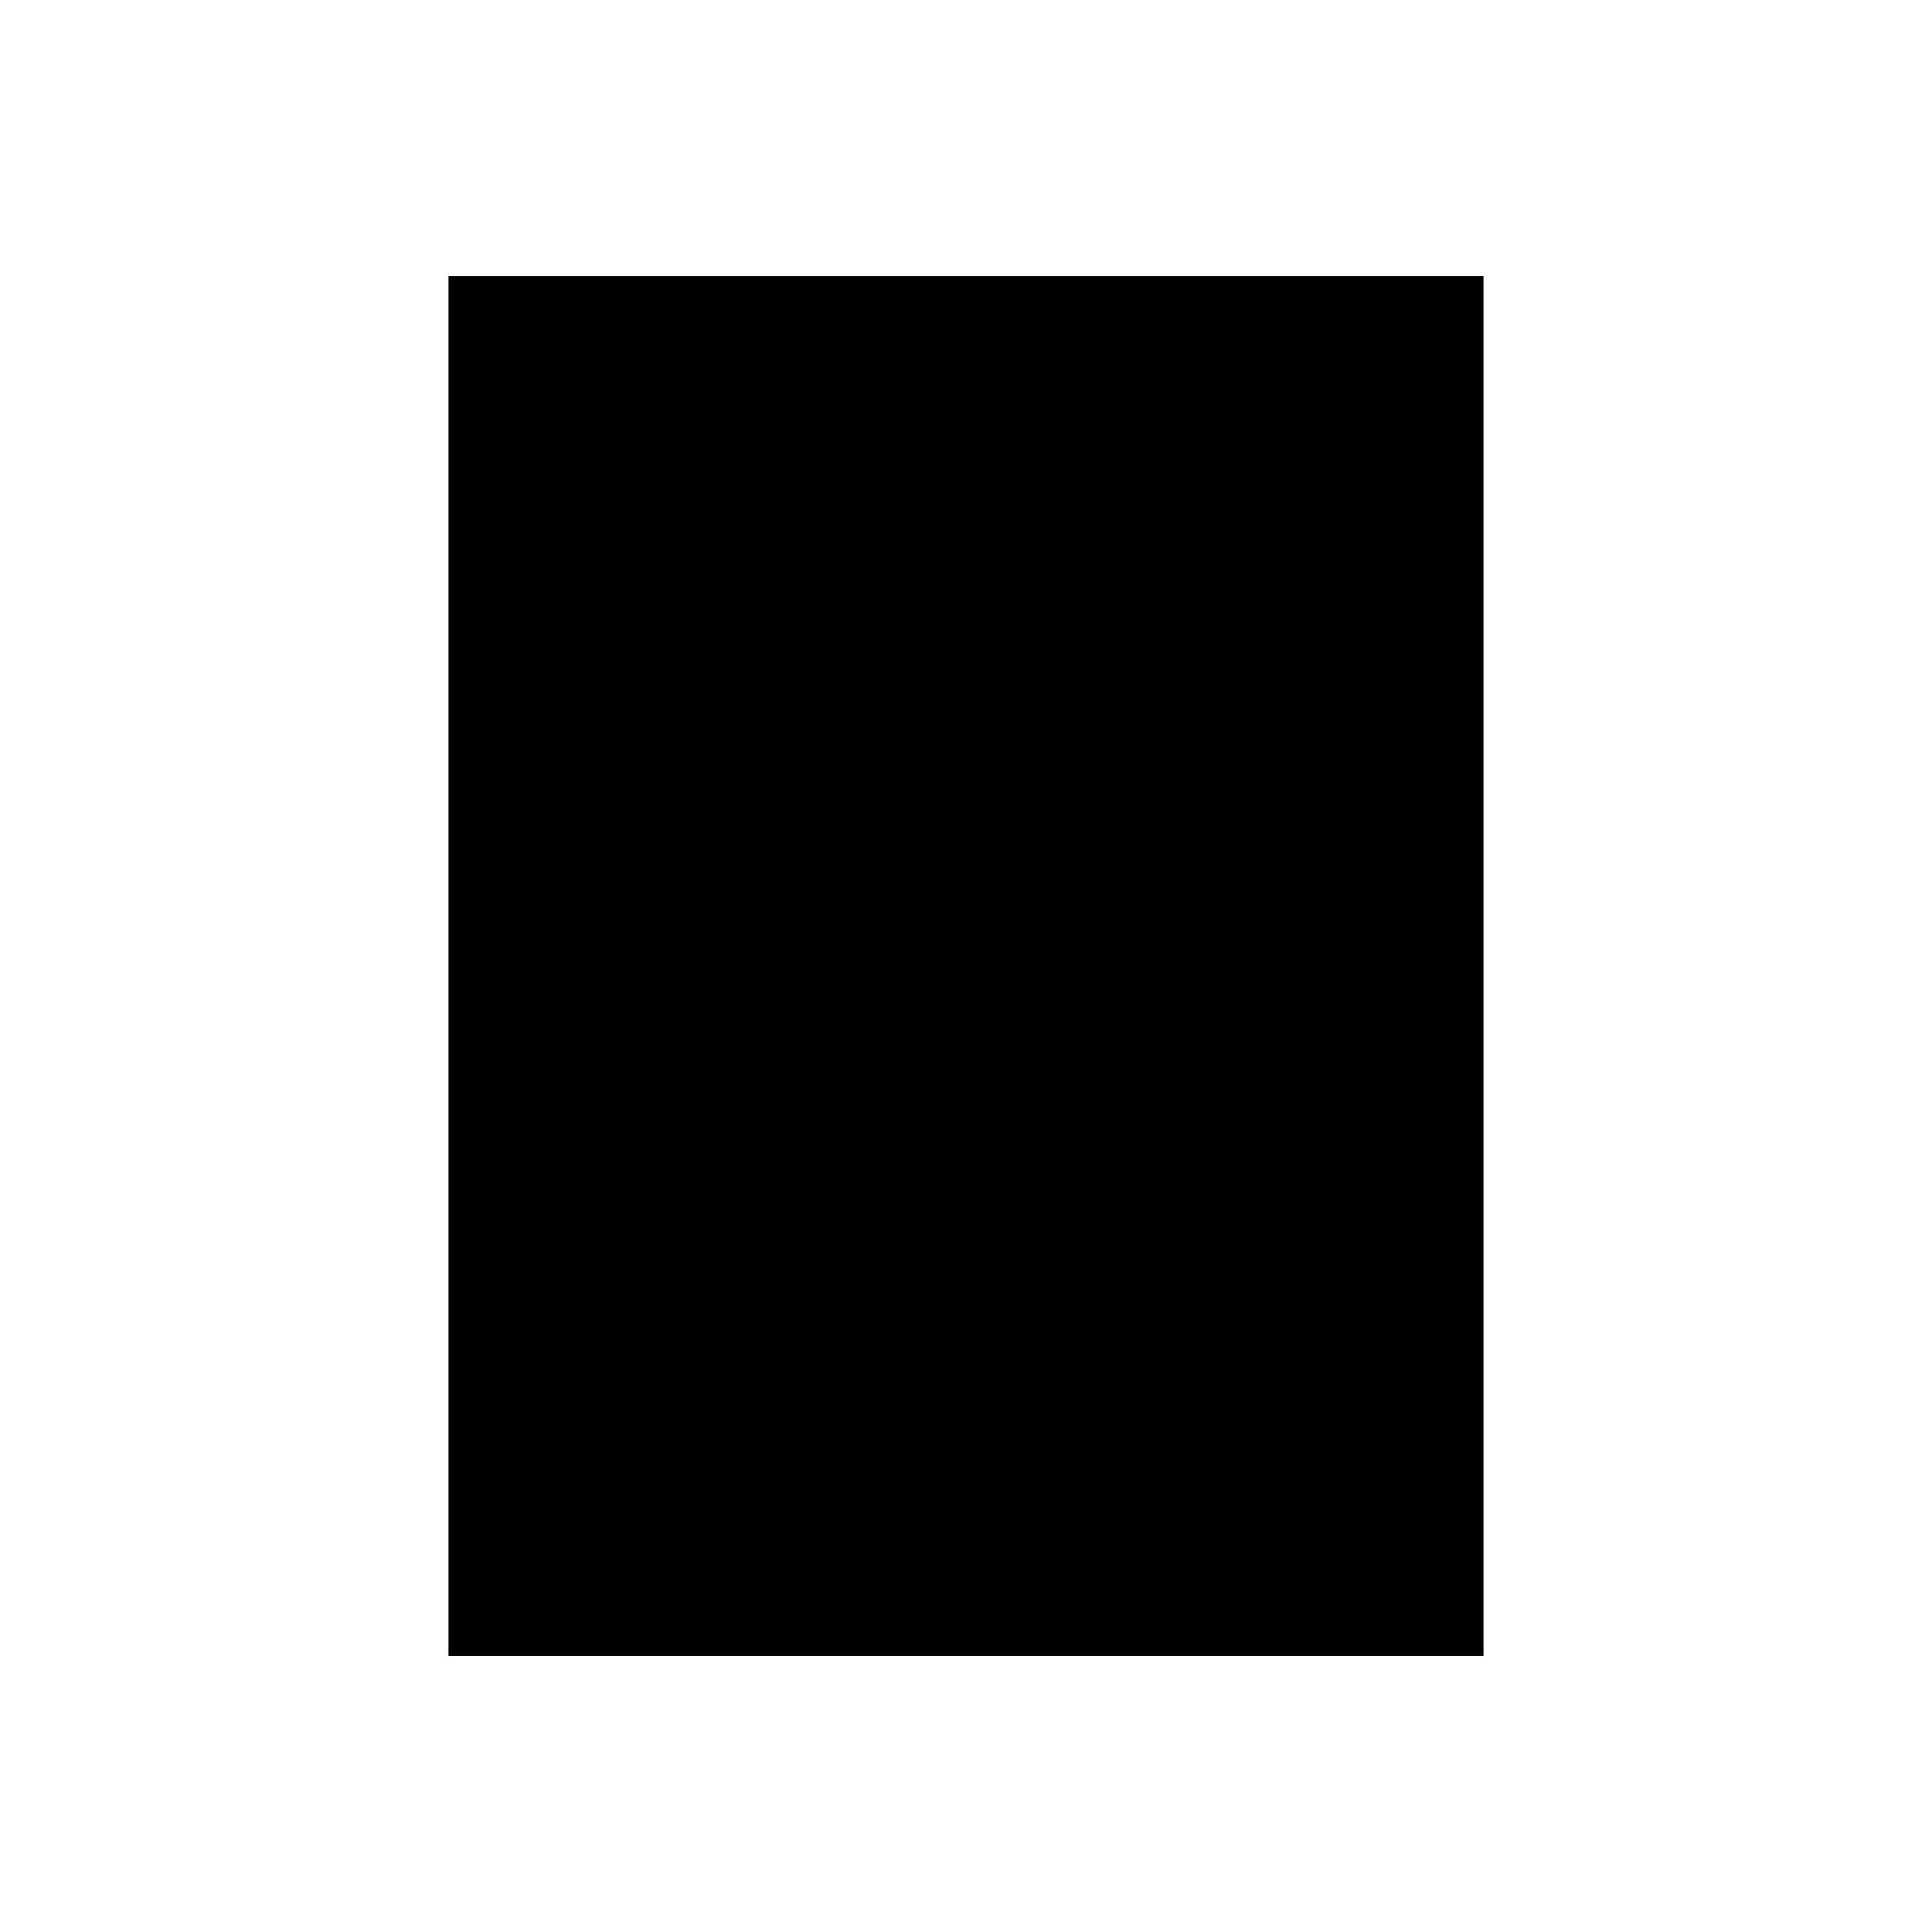
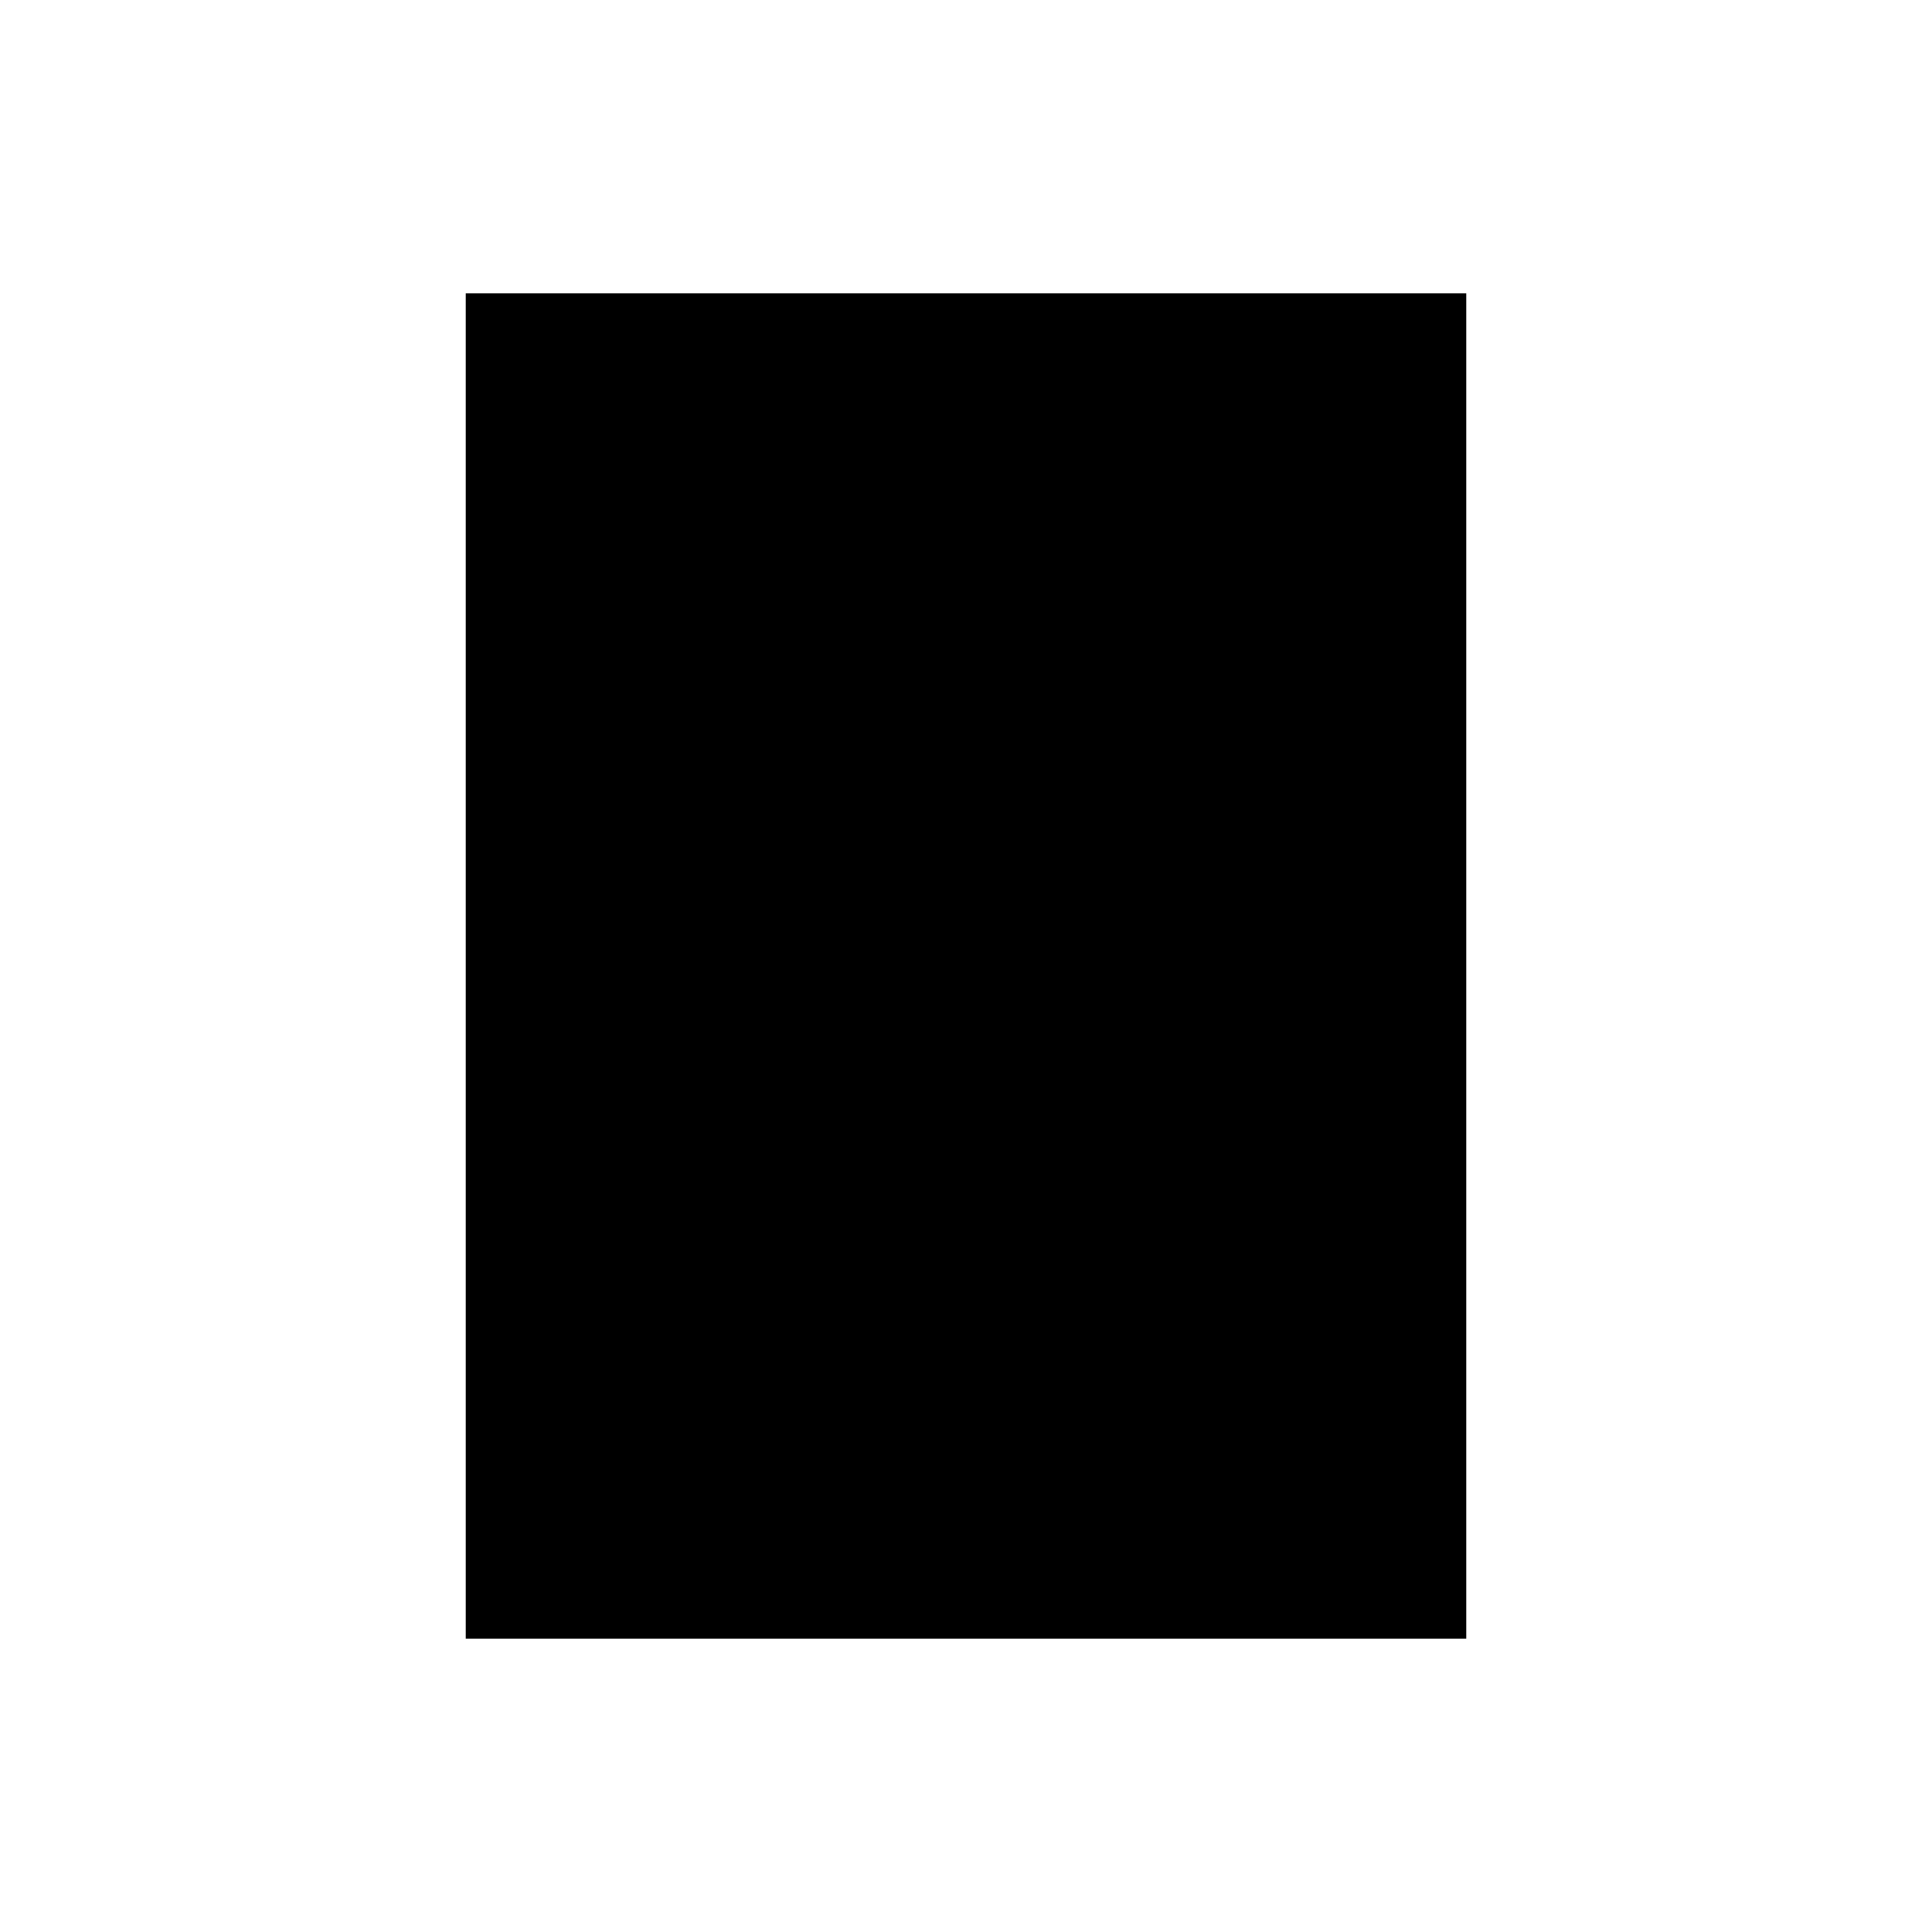
<svg xmlns="http://www.w3.org/2000/svg" width="56" height="56" fill="currentColor" viewBox="0 0 56 56">
-   <path d="M13 8h30v40H13V8Z" />
+   <path d="M13.5 8.5h29v39h-29z" />
</svg>
